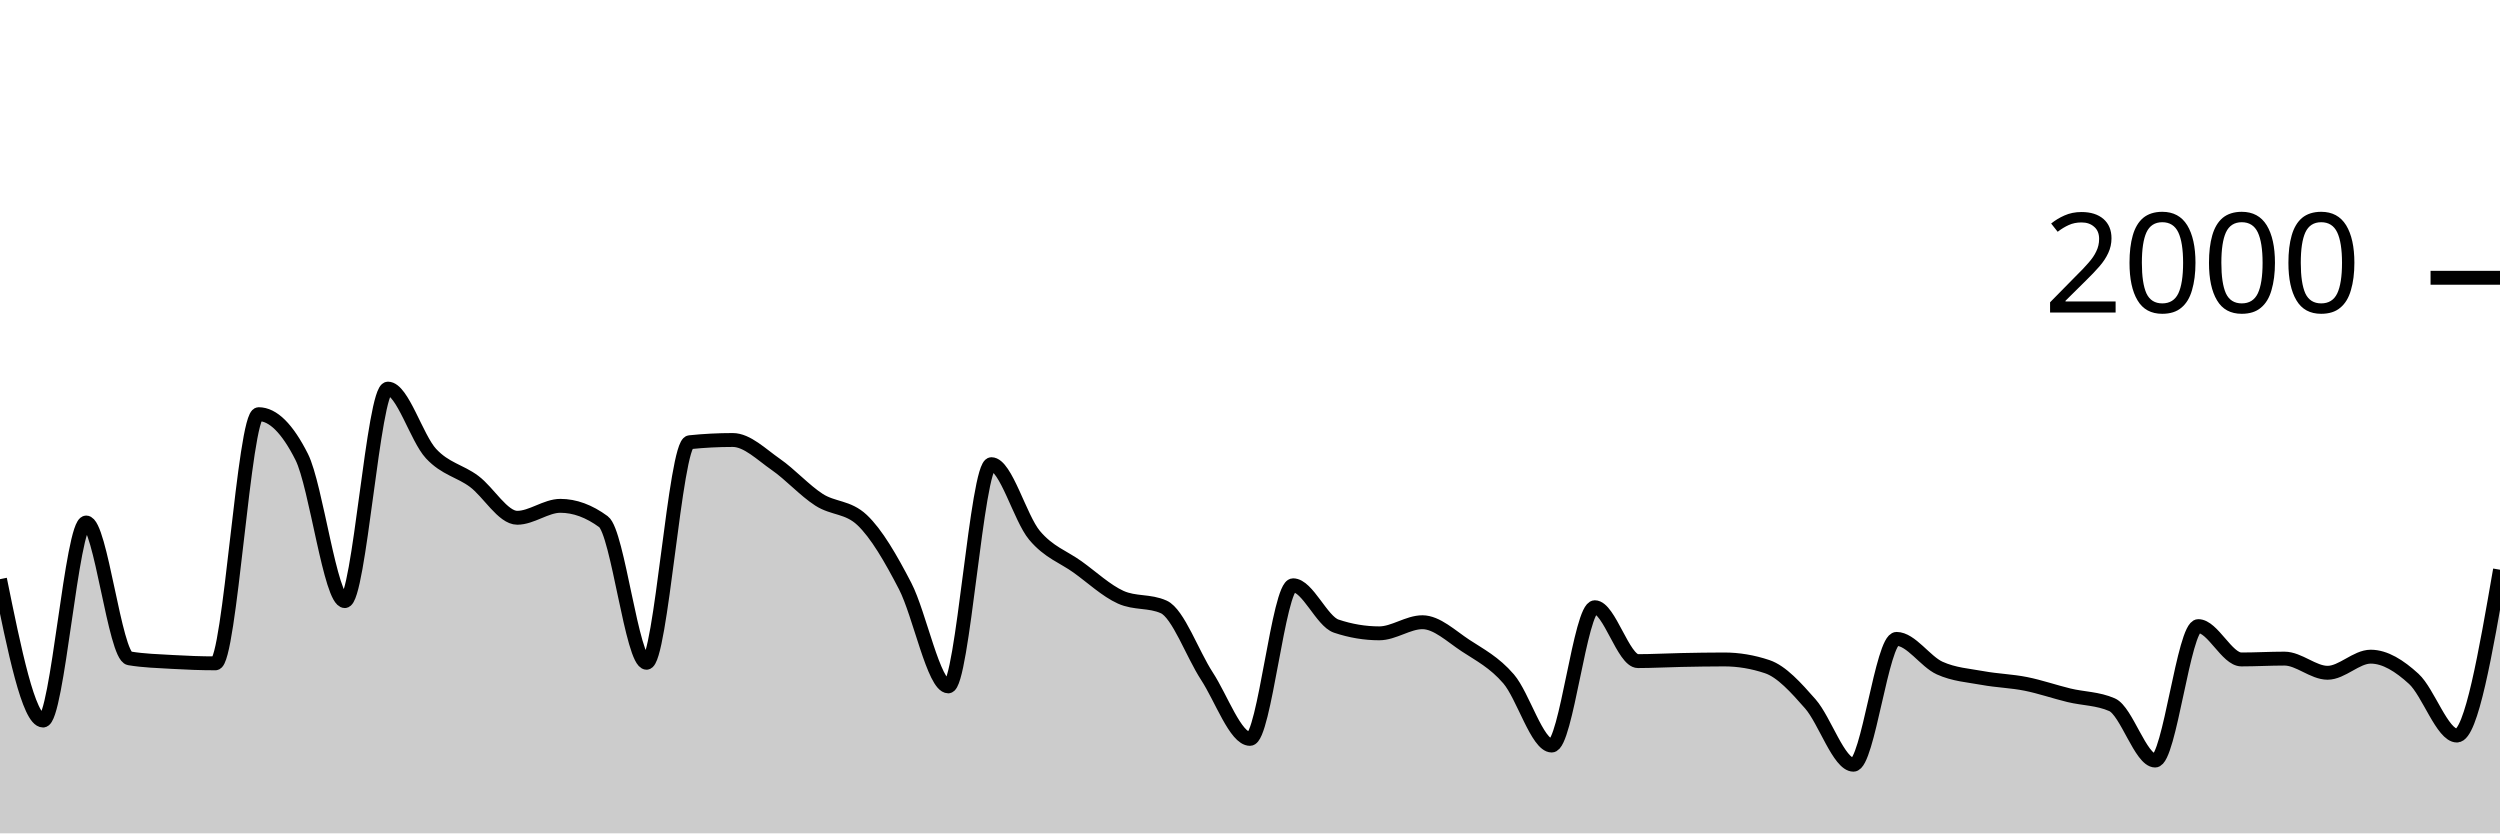
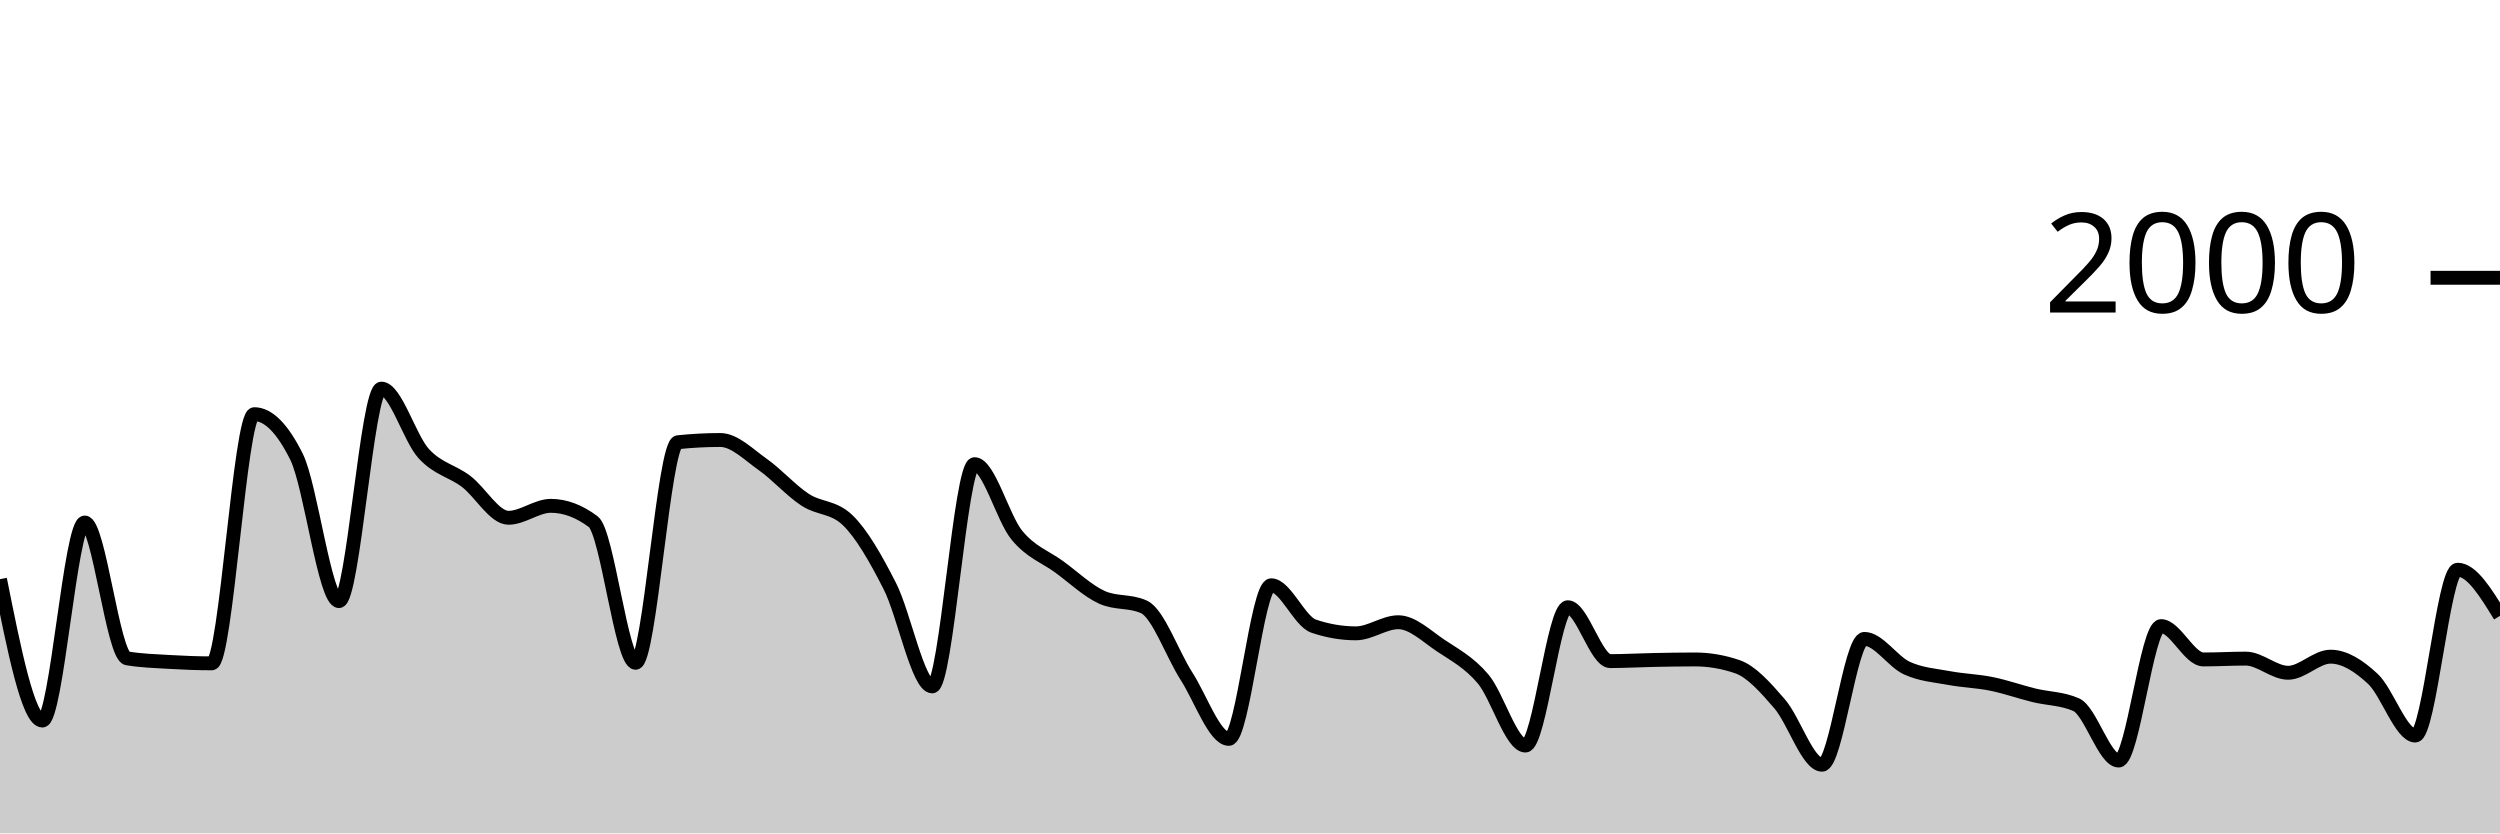
<svg xmlns="http://www.w3.org/2000/svg" viewBox="0 0 180 60">
  <g transform="translate(0,20)">
-     <path class="area" fill="rgba(0, 0, 0, 0.2)" d="M0,21.7C1.034,26.79,2.069,31.88,3.103,31.88C4.138,31.88,5.172,17.62,6.207,17.62C7.241,17.62,8.276,27.227,9.31,27.4C10.345,27.573,11.379,27.6,12.414,27.66C13.448,27.72,14.483,27.76,15.517,27.76C16.552,27.76,17.586,9.82,18.621,9.82C19.655,9.82,20.69,10.847,21.724,12.9C22.759,14.953,23.793,23.28,24.828,23.28C25.862,23.28,26.897,7.98,27.931,7.98C28.966,7.98,30,11.547,31.034,12.66C32.069,13.773,33.103,13.89,34.138,14.66C35.172,15.43,36.207,17.28,37.241,17.28C38.276,17.28,39.31,16.42,40.345,16.42C41.379,16.42,42.414,16.8,43.448,17.56C44.483,18.32,45.517,27.72,46.552,27.72C47.586,27.72,48.621,11.947,49.655,11.84C50.69,11.733,51.724,11.68,52.759,11.68C53.793,11.68,54.828,12.723,55.862,13.44C56.897,14.157,57.931,15.313,58.966,15.98C60,16.647,61.034,16.467,62.069,17.44C63.103,18.413,64.138,20.203,65.172,22.2C66.207,24.197,67.241,29.42,68.276,29.42C69.31,29.42,70.345,13.42,71.379,13.42C72.414,13.42,73.448,17.307,74.483,18.54C75.517,19.773,76.552,20.077,77.586,20.82C78.621,21.563,79.655,22.533,80.69,23C81.724,23.467,82.759,23.233,83.793,23.7C84.828,24.167,85.862,27.097,86.897,28.68C87.931,30.263,88.966,33.2,90,33.2C91.034,33.2,92.069,22.14,93.103,22.14C94.138,22.14,95.172,24.733,96.207,25.08C97.241,25.427,98.276,25.6,99.31,25.6C100.345,25.6,101.379,24.8,102.414,24.8C103.448,24.8,104.483,25.8,105.517,26.48C106.552,27.16,107.586,27.68,108.621,28.88C109.655,30.08,110.69,33.68,111.724,33.68C112.759,33.68,113.793,23.72,114.828,23.72C115.862,23.72,116.897,27.6,117.931,27.6C118.966,27.6,120,27.54,121.034,27.52C122.069,27.5,123.103,27.48,124.138,27.48C125.172,27.48,126.207,27.653,127.241,28C128.276,28.347,129.31,29.503,130.345,30.68C131.379,31.857,132.414,35.06,133.448,35.06C134.483,35.06,135.517,26,136.552,26C137.586,26,138.621,27.63,139.655,28.1C140.69,28.57,141.724,28.63,142.759,28.82C143.793,29.01,144.828,29.033,145.862,29.24C146.897,29.447,147.931,29.81,148.966,30.06C150,30.31,151.034,30.287,152.069,30.74C153.103,31.193,154.138,34.76,155.172,34.76C156.207,34.76,157.241,25.08,158.276,25.08C159.31,25.08,160.345,27.48,161.379,27.48C162.414,27.48,163.448,27.42,164.483,27.42C165.517,27.42,166.552,28.44,167.586,28.44C168.621,28.44,169.655,27.28,170.69,27.28C171.724,27.28,172.759,27.933,173.793,28.88C174.828,29.827,175.862,32.96,176.897,32.96C177.931,32.96,178.966,26.99,180,21.02L180,40C178.966,40,177.931,40,176.897,40C175.862,40,174.828,40,173.793,40C172.759,40,171.724,40,170.69,40C169.655,40,168.621,40,167.586,40C166.552,40,165.517,40,164.483,40C163.448,40,162.414,40,161.379,40C160.345,40,159.31,40,158.276,40C157.241,40,156.207,40,155.172,40C154.138,40,153.103,40,152.069,40C151.034,40,150,40,148.966,40C147.931,40,146.897,40,145.862,40C144.828,40,143.793,40,142.759,40C141.724,40,140.69,40,139.655,40C138.621,40,137.586,40,136.552,40C135.517,40,134.483,40,133.448,40C132.414,40,131.379,40,130.345,40C129.31,40,128.276,40,127.241,40C126.207,40,125.172,40,124.138,40C123.103,40,122.069,40,121.034,40C120,40,118.966,40,117.931,40C116.897,40,115.862,40,114.828,40C113.793,40,112.759,40,111.724,40C110.69,40,109.655,40,108.621,40C107.586,40,106.552,40,105.517,40C104.483,40,103.448,40,102.414,40C101.379,40,100.345,40,99.31,40C98.276,40,97.241,40,96.207,40C95.172,40,94.138,40,93.103,40C92.069,40,91.034,40,90,40C88.966,40,87.931,40,86.897,40C85.862,40,84.828,40,83.793,40C82.759,40,81.724,40,80.69,40C79.655,40,78.621,40,77.586,40C76.552,40,75.517,40,74.483,40C73.448,40,72.414,40,71.379,40C70.345,40,69.31,40,68.276,40C67.241,40,66.207,40,65.172,40C64.138,40,63.103,40,62.069,40C61.034,40,60,40,58.966,40C57.931,40,56.897,40,55.862,40C54.828,40,53.793,40,52.759,40C51.724,40,50.69,40,49.655,40C48.621,40,47.586,40,46.552,40C45.517,40,44.483,40,43.448,40C42.414,40,41.379,40,40.345,40C39.31,40,38.276,40,37.241,40C36.207,40,35.172,40,34.138,40C33.103,40,32.069,40,31.034,40C30,40,28.966,40,27.931,40C26.897,40,25.862,40,24.828,40C23.793,40,22.759,40,21.724,40C20.69,40,19.655,40,18.621,40C17.586,40,16.552,40,15.517,40C14.483,40,13.448,40,12.414,40C11.379,40,10.345,40,9.31,40C8.276,40,7.241,40,6.207,40C5.172,40,4.138,40,3.103,40C2.069,40,1.034,40,0,40Z" />
-     <path class="line" stroke="black" fill="none" d="M0,21.7C1.034,26.79,2.069,31.88,3.103,31.88C4.138,31.88,5.172,17.62,6.207,17.62C7.241,17.62,8.276,27.227,9.31,27.4C10.345,27.573,11.379,27.6,12.414,27.66C13.448,27.72,14.483,27.76,15.517,27.76C16.552,27.76,17.586,9.82,18.621,9.82C19.655,9.82,20.69,10.847,21.724,12.9C22.759,14.953,23.793,23.28,24.828,23.28C25.862,23.28,26.897,7.98,27.931,7.98C28.966,7.98,30,11.547,31.034,12.66C32.069,13.773,33.103,13.89,34.138,14.66C35.172,15.43,36.207,17.28,37.241,17.28C38.276,17.28,39.31,16.42,40.345,16.42C41.379,16.42,42.414,16.8,43.448,17.56C44.483,18.32,45.517,27.72,46.552,27.72C47.586,27.72,48.621,11.947,49.655,11.84C50.69,11.733,51.724,11.68,52.759,11.68C53.793,11.68,54.828,12.723,55.862,13.44C56.897,14.157,57.931,15.313,58.966,15.98C60,16.647,61.034,16.467,62.069,17.44C63.103,18.413,64.138,20.203,65.172,22.2C66.207,24.197,67.241,29.42,68.276,29.42C69.31,29.42,70.345,13.42,71.379,13.42C72.414,13.42,73.448,17.307,74.483,18.54C75.517,19.773,76.552,20.077,77.586,20.82C78.621,21.563,79.655,22.533,80.69,23C81.724,23.467,82.759,23.233,83.793,23.7C84.828,24.167,85.862,27.097,86.897,28.68C87.931,30.263,88.966,33.2,90,33.2C91.034,33.2,92.069,22.14,93.103,22.14C94.138,22.14,95.172,24.733,96.207,25.08C97.241,25.427,98.276,25.6,99.31,25.6C100.345,25.6,101.379,24.8,102.414,24.8C103.448,24.8,104.483,25.8,105.517,26.48C106.552,27.16,107.586,27.68,108.621,28.88C109.655,30.08,110.69,33.68,111.724,33.68C112.759,33.68,113.793,23.72,114.828,23.72C115.862,23.72,116.897,27.6,117.931,27.6C118.966,27.6,120,27.54,121.034,27.52C122.069,27.5,123.103,27.48,124.138,27.48C125.172,27.48,126.207,27.653,127.241,28C128.276,28.347,129.31,29.503,130.345,30.68C131.379,31.857,132.414,35.06,133.448,35.06C134.483,35.06,135.517,26,136.552,26C137.586,26,138.621,27.63,139.655,28.1C140.69,28.57,141.724,28.63,142.759,28.82C143.793,29.01,144.828,29.033,145.862,29.24C146.897,29.447,147.931,29.81,148.966,30.06C150,30.31,151.034,30.287,152.069,30.74C153.103,31.193,154.138,34.76,155.172,34.76C156.207,34.76,157.241,25.08,158.276,25.08C159.31,25.08,160.345,27.48,161.379,27.48C162.414,27.48,163.448,27.42,164.483,27.42C165.517,27.42,166.552,28.44,167.586,28.44C168.621,28.44,169.655,27.28,170.69,27.28C171.724,27.28,172.759,27.933,173.793,28.88C174.828,29.827,175.862,32.96,176.897,32.96C177.931,32.96,178.966,26.99,180,21.02" />
+     <path class="area" fill="rgba(0, 0, 0, 0.2)" d="M0,21.7C1.017,26.79,2.034,31.88,3.051,31.88C4.068,31.88,5.085,17.62,6.102,17.62C7.119,17.62,8.136,27.227,9.153,27.4C10.169,27.573,11.186,27.6,12.203,27.66C13.22,27.72,14.237,27.76,15.254,27.76C16.271,27.76,17.288,9.82,18.305,9.82C19.322,9.82,20.339,10.847,21.356,12.9C22.373,14.953,23.39,23.28,24.407,23.28C25.424,23.28,26.441,7.98,27.458,7.98C28.475,7.98,29.492,11.547,30.508,12.66C31.525,13.773,32.542,13.89,33.559,14.66C34.576,15.43,35.593,17.28,36.61,17.28C37.627,17.28,38.644,16.42,39.661,16.42C40.678,16.42,41.695,16.8,42.712,17.56C43.729,18.32,44.746,27.72,45.763,27.72C46.78,27.72,47.797,11.947,48.814,11.84C49.831,11.733,50.847,11.68,51.864,11.68C52.881,11.68,53.898,12.723,54.915,13.44C55.932,14.157,56.949,15.313,57.966,15.98C58.983,16.647,60,16.467,61.017,17.44C62.034,18.413,63.051,20.203,64.068,22.2C65.085,24.197,66.102,29.42,67.119,29.42C68.136,29.42,69.153,13.42,70.169,13.42C71.186,13.42,72.203,17.307,73.22,18.54C74.237,19.773,75.254,20.077,76.271,20.82C77.288,21.563,78.305,22.533,79.322,23C80.339,23.467,81.356,23.233,82.373,23.7C83.39,24.167,84.407,27.097,85.424,28.68C86.441,30.263,87.458,33.2,88.475,33.2C89.492,33.2,90.508,22.14,91.525,22.14C92.542,22.14,93.559,24.733,94.576,25.08C95.593,25.427,96.61,25.6,97.627,25.6C98.644,25.6,99.661,24.8,100.678,24.8C101.695,24.8,102.712,25.8,103.729,26.48C104.746,27.16,105.763,27.68,106.78,28.88C107.797,30.08,108.814,33.68,109.831,33.68C110.847,33.68,111.864,23.72,112.881,23.72C113.898,23.72,114.915,27.6,115.932,27.6C116.949,27.6,117.966,27.54,118.983,27.52C120,27.5,121.017,27.48,122.034,27.48C123.051,27.48,124.068,27.653,125.085,28C126.102,28.347,127.119,29.503,128.136,30.68C129.153,31.857,130.169,35.06,131.186,35.06C132.203,35.06,133.22,26,134.237,26C135.254,26,136.271,27.63,137.288,28.1C138.305,28.57,139.322,28.63,140.339,28.82C141.356,29.01,142.373,29.033,143.39,29.24C144.407,29.447,145.424,29.81,146.441,30.06C147.458,30.31,148.475,30.287,149.492,30.74C150.508,31.193,151.525,34.76,152.542,34.76C153.559,34.76,154.576,25.08,155.593,25.08C156.61,25.08,157.627,27.48,158.644,27.48C159.661,27.48,160.678,27.42,161.695,27.42C162.712,27.42,163.729,28.44,164.746,28.44C165.763,28.44,166.78,27.28,167.797,27.28C168.814,27.28,169.831,27.933,170.847,28.88C171.864,29.827,172.881,32.96,173.898,32.96C174.915,32.96,175.932,21.02,176.949,21.02C177.966,21.02,178.983,22.68,180,24.34L180,40C178.983,40,177.966,40,176.949,40C175.932,40,174.915,40,173.898,40C172.881,40,171.864,40,170.847,40C169.831,40,168.814,40,167.797,40C166.78,40,165.763,40,164.746,40C163.729,40,162.712,40,161.695,40C160.678,40,159.661,40,158.644,40C157.627,40,156.61,40,155.593,40C154.576,40,153.559,40,152.542,40C151.525,40,150.508,40,149.492,40C148.475,40,147.458,40,146.441,40C145.424,40,144.407,40,143.39,40C142.373,40,141.356,40,140.339,40C139.322,40,138.305,40,137.288,40C136.271,40,135.254,40,134.237,40C133.22,40,132.203,40,131.186,40C130.169,40,129.153,40,128.136,40C127.119,40,126.102,40,125.085,40C124.068,40,123.051,40,122.034,40C121.017,40,120,40,118.983,40C117.966,40,116.949,40,115.932,40C114.915,40,113.898,40,112.881,40C111.864,40,110.847,40,109.831,40C108.814,40,107.797,40,106.78,40C105.763,40,104.746,40,103.729,40C102.712,40,101.695,40,100.678,40C99.661,40,98.644,40,97.627,40C96.61,40,95.593,40,94.576,40C93.559,40,92.542,40,91.525,40C90.508,40,89.492,40,88.475,40C87.458,40,86.441,40,85.424,40C84.407,40,83.39,40,82.373,40C81.356,40,80.339,40,79.322,40C78.305,40,77.288,40,76.271,40C75.254,40,74.237,40,73.22,40C72.203,40,71.186,40,70.169,40C69.153,40,68.136,40,67.119,40C66.102,40,65.085,40,64.068,40C63.051,40,62.034,40,61.017,40C60,40,58.983,40,57.966,40C56.949,40,55.932,40,54.915,40C53.898,40,52.881,40,51.864,40C50.847,40,49.831,40,48.814,40C47.797,40,46.78,40,45.763,40C44.746,40,43.729,40,42.712,40C41.695,40,40.678,40,39.661,40C38.644,40,37.627,40,36.61,40C35.593,40,34.576,40,33.559,40C32.542,40,31.525,40,30.508,40C29.492,40,28.475,40,27.458,40C26.441,40,25.424,40,24.407,40C23.39,40,22.373,40,21.356,40C20.339,40,19.322,40,18.305,40C17.288,40,16.271,40,15.254,40C14.237,40,13.22,40,12.203,40C11.186,40,10.169,40,9.153,40C8.136,40,7.119,40,6.102,40C5.085,40,4.068,40,3.051,40C2.034,40,1.017,40,0,40Z" />
+     <path class="line" stroke="black" fill="none" d="M0,21.7C1.017,26.79,2.034,31.88,3.051,31.88C4.068,31.88,5.085,17.62,6.102,17.62C7.119,17.62,8.136,27.227,9.153,27.4C10.169,27.573,11.186,27.6,12.203,27.66C13.22,27.72,14.237,27.76,15.254,27.76C16.271,27.76,17.288,9.82,18.305,9.82C19.322,9.82,20.339,10.847,21.356,12.9C22.373,14.953,23.39,23.28,24.407,23.28C25.424,23.28,26.441,7.98,27.458,7.98C28.475,7.98,29.492,11.547,30.508,12.66C31.525,13.773,32.542,13.89,33.559,14.66C34.576,15.43,35.593,17.28,36.61,17.28C37.627,17.28,38.644,16.42,39.661,16.42C40.678,16.42,41.695,16.8,42.712,17.56C43.729,18.32,44.746,27.72,45.763,27.72C46.78,27.72,47.797,11.947,48.814,11.84C49.831,11.733,50.847,11.68,51.864,11.68C52.881,11.68,53.898,12.723,54.915,13.44C55.932,14.157,56.949,15.313,57.966,15.98C58.983,16.647,60,16.467,61.017,17.44C62.034,18.413,63.051,20.203,64.068,22.2C65.085,24.197,66.102,29.42,67.119,29.42C68.136,29.42,69.153,13.42,70.169,13.42C71.186,13.42,72.203,17.307,73.22,18.54C74.237,19.773,75.254,20.077,76.271,20.82C77.288,21.563,78.305,22.533,79.322,23C80.339,23.467,81.356,23.233,82.373,23.7C83.39,24.167,84.407,27.097,85.424,28.68C86.441,30.263,87.458,33.2,88.475,33.2C89.492,33.2,90.508,22.14,91.525,22.14C92.542,22.14,93.559,24.733,94.576,25.08C95.593,25.427,96.61,25.6,97.627,25.6C98.644,25.6,99.661,24.8,100.678,24.8C101.695,24.8,102.712,25.8,103.729,26.48C104.746,27.16,105.763,27.68,106.78,28.88C107.797,30.08,108.814,33.68,109.831,33.68C110.847,33.68,111.864,23.72,112.881,23.72C113.898,23.72,114.915,27.6,115.932,27.6C116.949,27.6,117.966,27.54,118.983,27.52C120,27.5,121.017,27.48,122.034,27.48C123.051,27.48,124.068,27.653,125.085,28C126.102,28.347,127.119,29.503,128.136,30.68C129.153,31.857,130.169,35.06,131.186,35.06C132.203,35.06,133.22,26,134.237,26C135.254,26,136.271,27.63,137.288,28.1C138.305,28.57,139.322,28.63,140.339,28.82C141.356,29.01,142.373,29.033,143.39,29.24C144.407,29.447,145.424,29.81,146.441,30.06C147.458,30.31,148.475,30.287,149.492,30.74C150.508,31.193,151.525,34.76,152.542,34.76C153.559,34.76,154.576,25.08,155.593,25.08C156.61,25.08,157.627,27.48,158.644,27.48C159.661,27.48,160.678,27.42,161.695,27.42C162.712,27.42,163.729,28.44,164.746,28.44C165.763,28.44,166.78,27.28,167.797,27.28C168.814,27.28,169.831,27.933,170.847,28.88C171.864,29.827,172.881,32.96,173.898,32.96C174.915,32.96,175.932,21.02,176.949,21.02C177.966,21.02,178.983,22.68,180,24.34" />
    <path class="axis-ceiling" stroke-width="1" stroke="black" fill="none" d="M175,0L180,0" />
    <text class="axis-ceiling-label" font-family="sans-serif" text-anchor="end" font-size="10px" x="170" y="2.5">2000</text>
  </g>
</svg>
